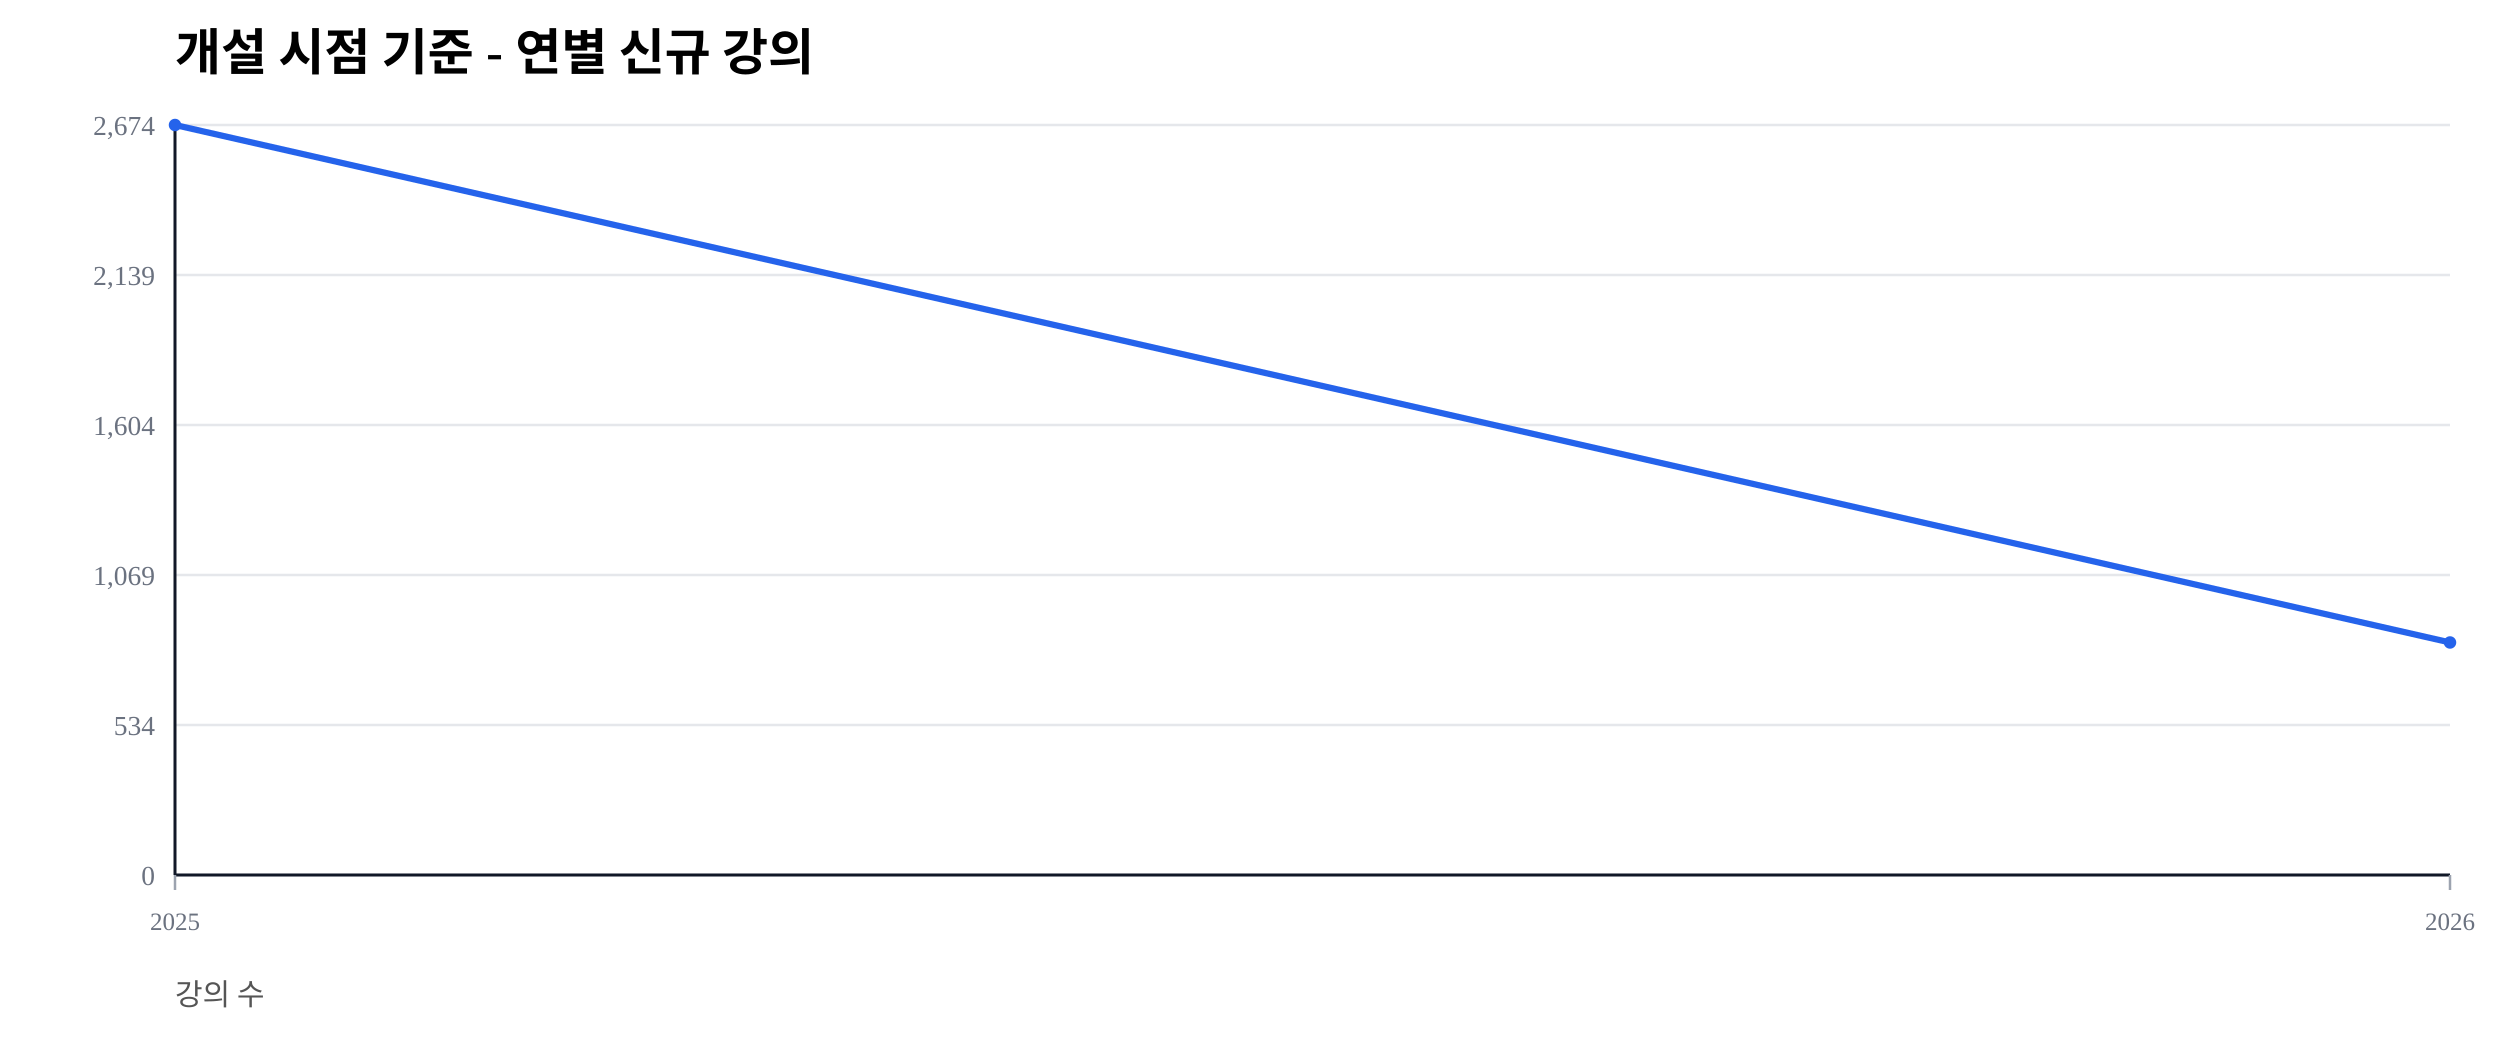
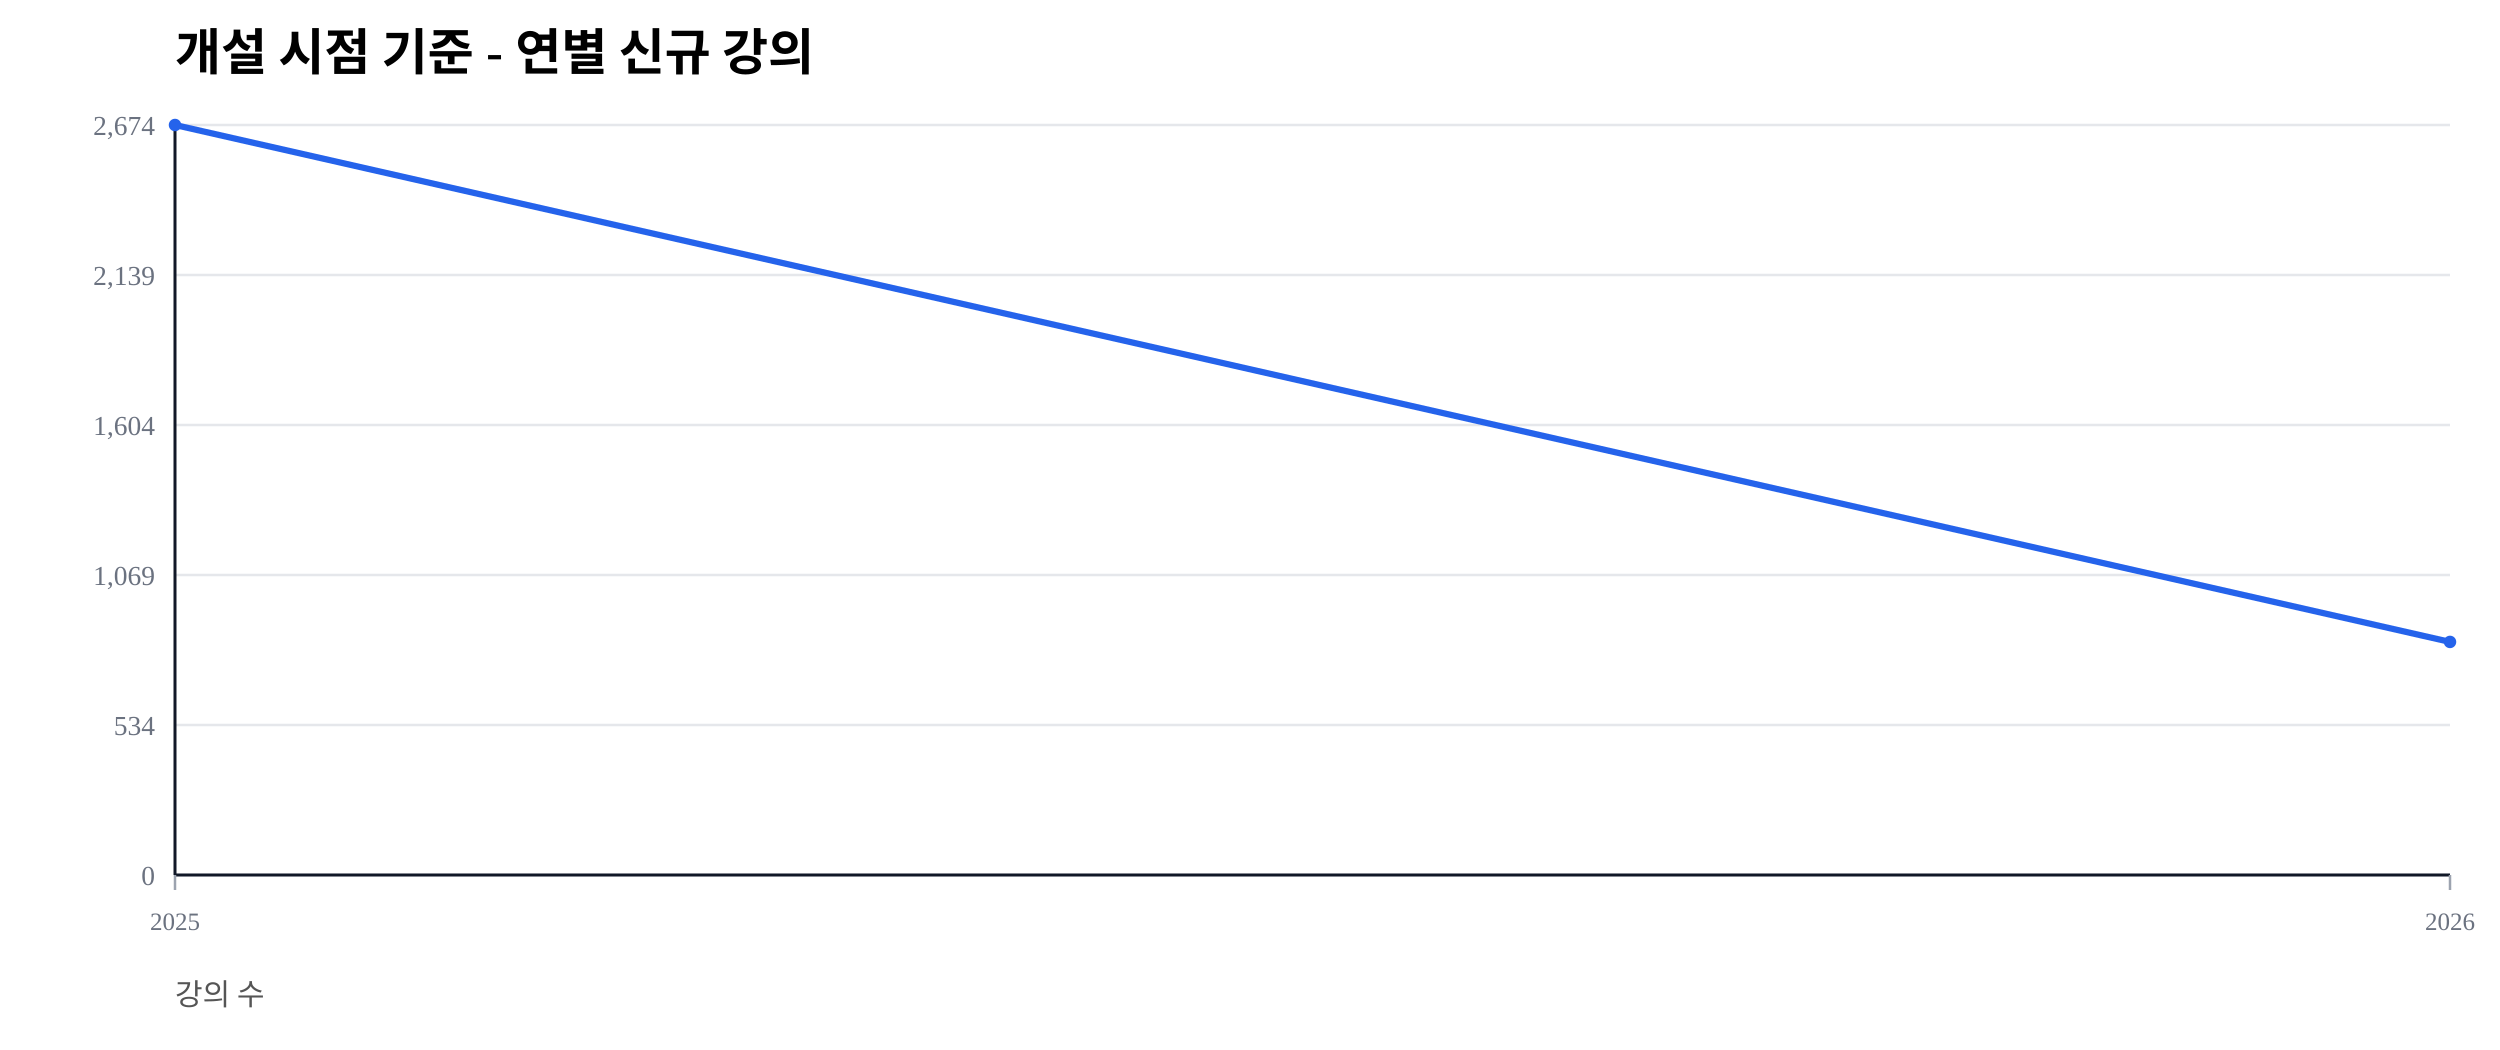
<svg xmlns="http://www.w3.org/2000/svg" width="1000" height="420" viewBox="0 0 1000 420">
  <rect width="100%" height="100%" fill="#ffffff" />
  <text x="70" y="28" font-size="20" font-weight="600">개설 시점 기준 - 연별 신규 강의</text>
  <text x="70" y="402" font-size="12" fill="#555">강의 수</text>
  <line x1="70" y1="350.00" x2="980" y2="350.00" stroke="#e5e7eb" stroke-width="1" />
  <text x="62" y="354.00" font-size="11" fill="#6b7280" text-anchor="end">0</text>
  <line x1="70" y1="290.00" x2="980" y2="290.00" stroke="#e5e7eb" stroke-width="1" />
  <text x="62" y="294.00" font-size="11" fill="#6b7280" text-anchor="end">534</text>
  <line x1="70" y1="230.00" x2="980" y2="230.00" stroke="#e5e7eb" stroke-width="1" />
  <text x="62" y="234.00" font-size="11" fill="#6b7280" text-anchor="end">1,069</text>
  <line x1="70" y1="170.00" x2="980" y2="170.00" stroke="#e5e7eb" stroke-width="1" />
  <text x="62" y="174.00" font-size="11" fill="#6b7280" text-anchor="end">1,604</text>
  <line x1="70" y1="110.00" x2="980" y2="110.00" stroke="#e5e7eb" stroke-width="1" />
  <text x="62" y="114.00" font-size="11" fill="#6b7280" text-anchor="end">2,139</text>
  <line x1="70" y1="50.00" x2="980" y2="50.00" stroke="#e5e7eb" stroke-width="1" />
  <text x="62" y="54.00" font-size="11" fill="#6b7280" text-anchor="end">2,674</text>
  <line x1="70" y1="350" x2="980" y2="350" stroke="#111827" stroke-width="1.2" />
  <line x1="70" y1="50" x2="70" y2="350" stroke="#111827" stroke-width="1.2" />
  <line x1="70.00" y1="350" x2="70.00" y2="356" stroke="#9ca3af" stroke-width="1" />
  <text x="70.00" y="372" font-size="10" fill="#6b7280" text-anchor="middle">2025</text>
  <line x1="980.00" y1="350" x2="980.00" y2="356" stroke="#9ca3af" stroke-width="1" />
  <text x="980.00" y="372" font-size="10" fill="#6b7280" text-anchor="middle">2026</text>
-   <polyline fill="none" stroke="#2563eb" stroke-width="2.5" points="70.00,50.00 980.00,256.99" />
+   <polyline fill="none" stroke="#2563eb" stroke-width="2.5" points="70.00,50.00 980.00,256.77" />
  <circle cx="70.00" cy="50.00" r="2.5" fill="#2563eb" />
-   <circle cx="980.00" cy="256.99" r="2.5" fill="#2563eb" />
+   <circle cx="980.00" cy="256.77" r="2.5" fill="#2563eb" />
</svg>
